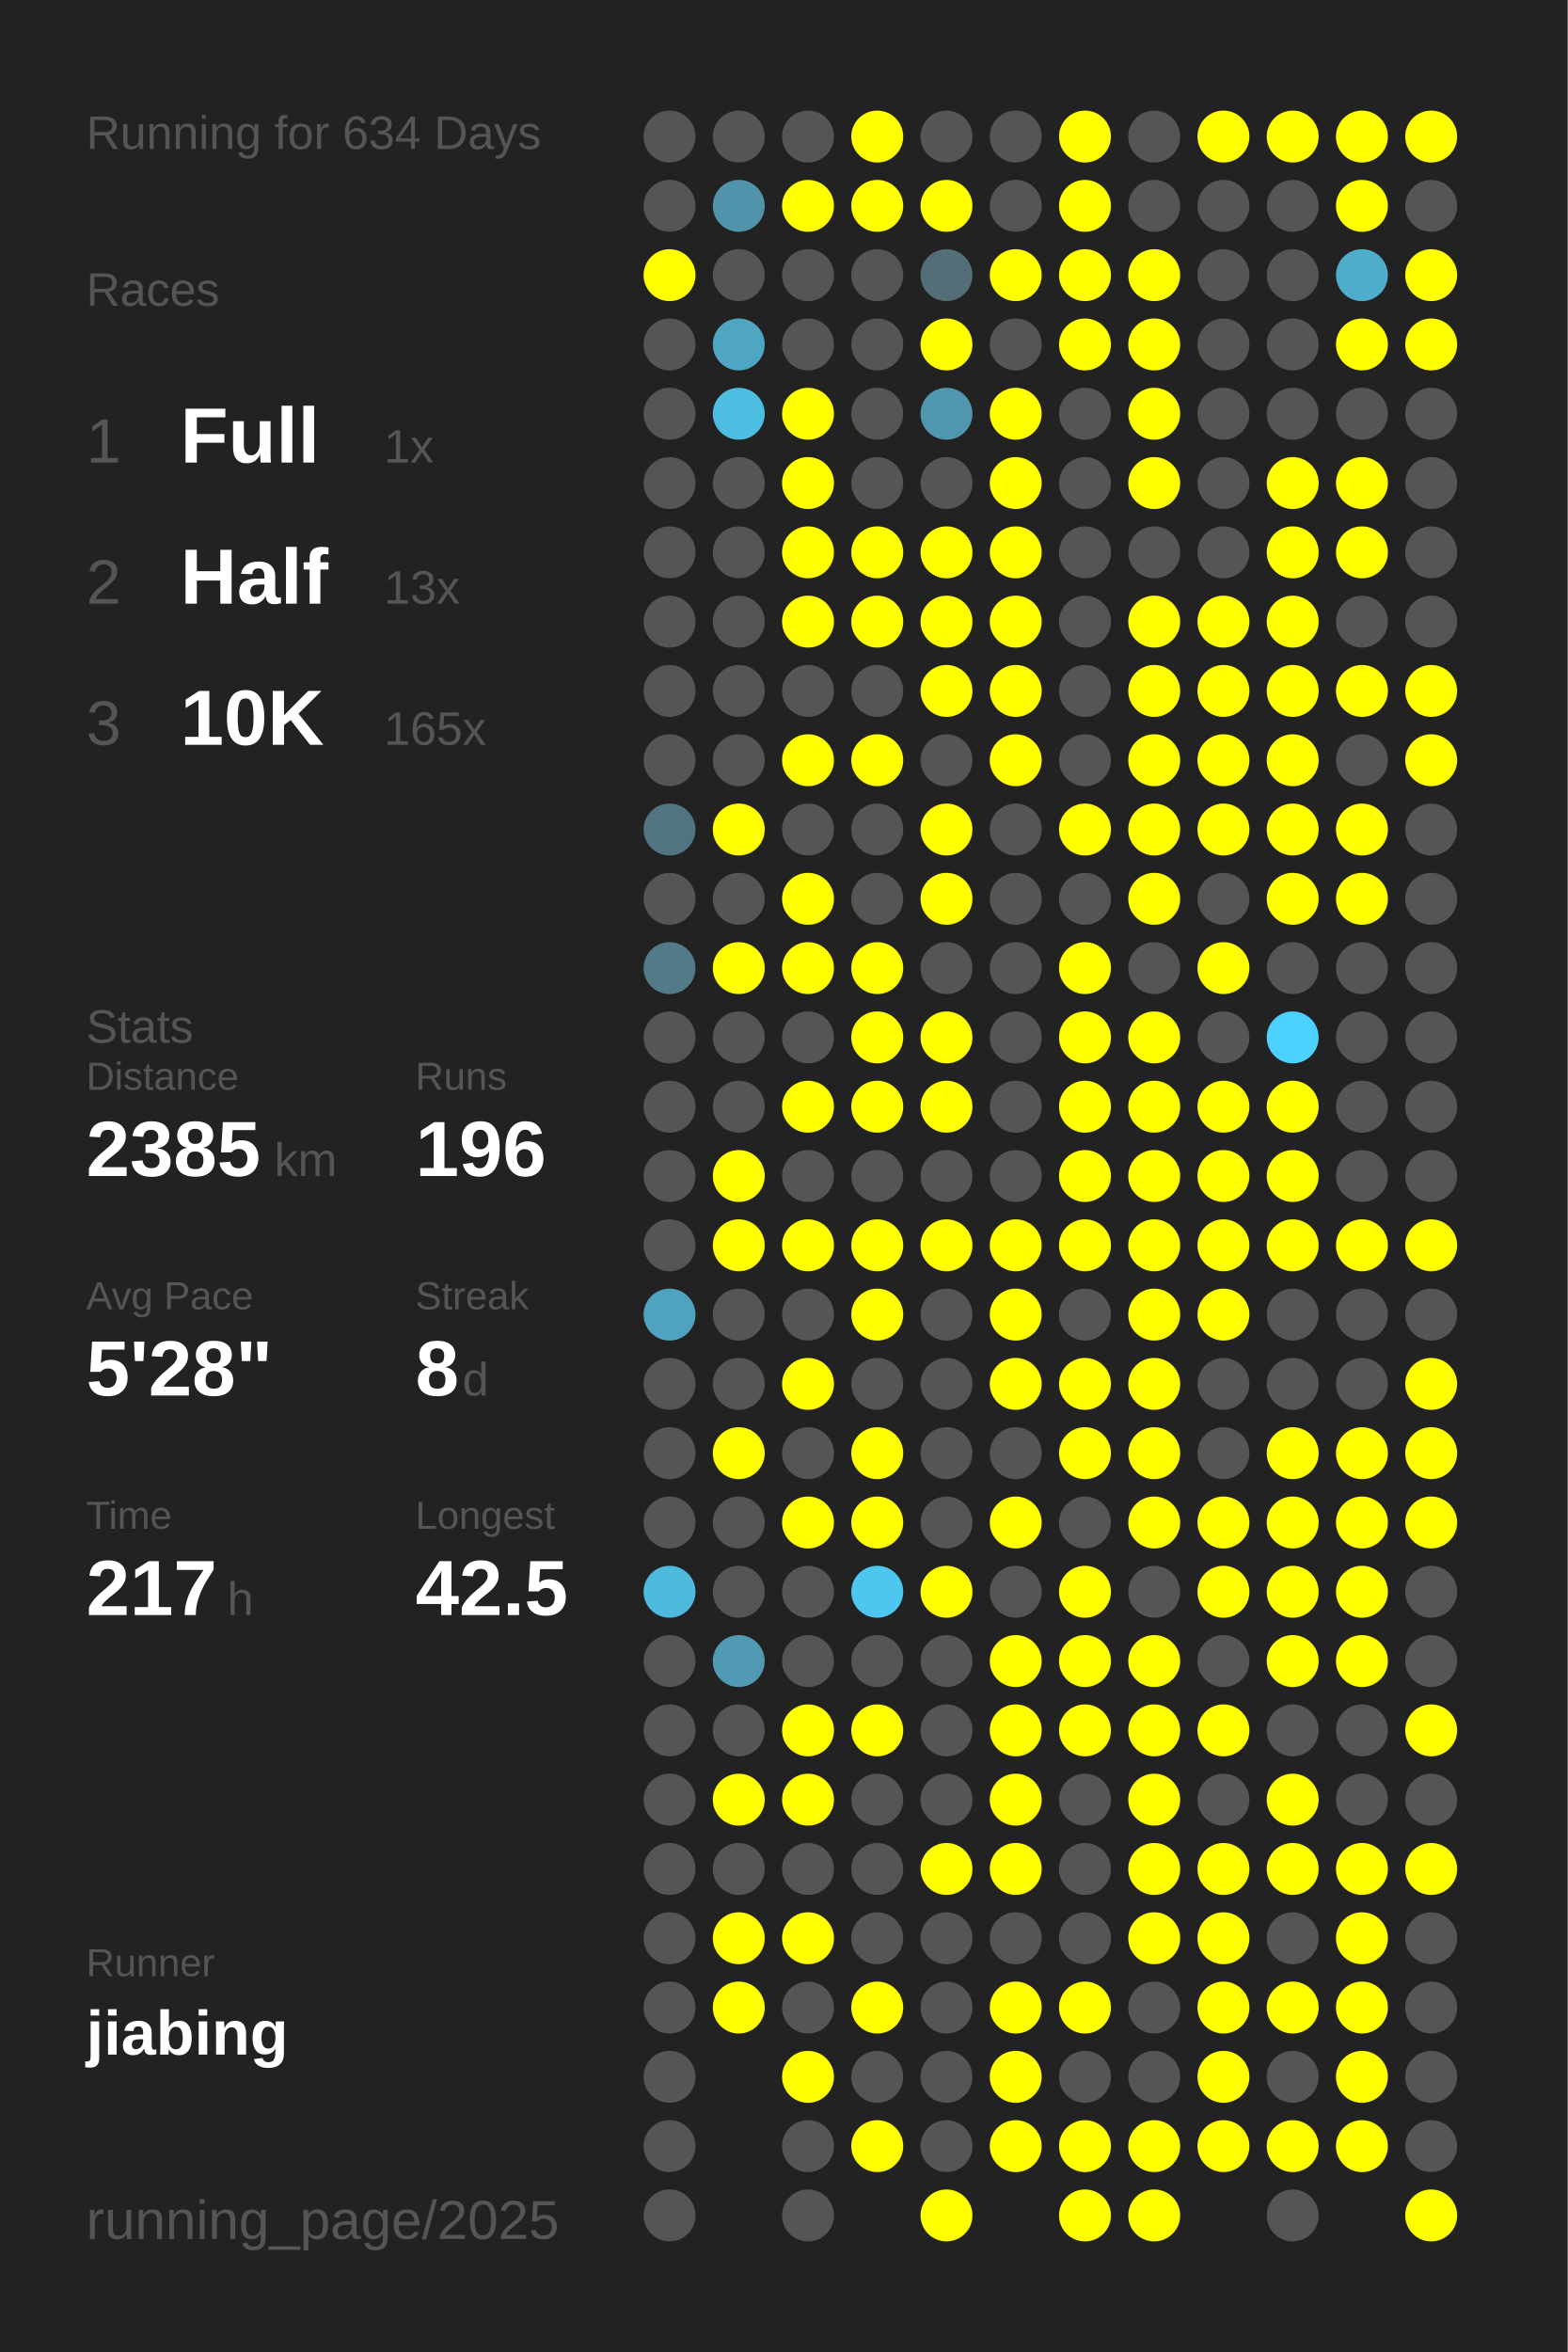
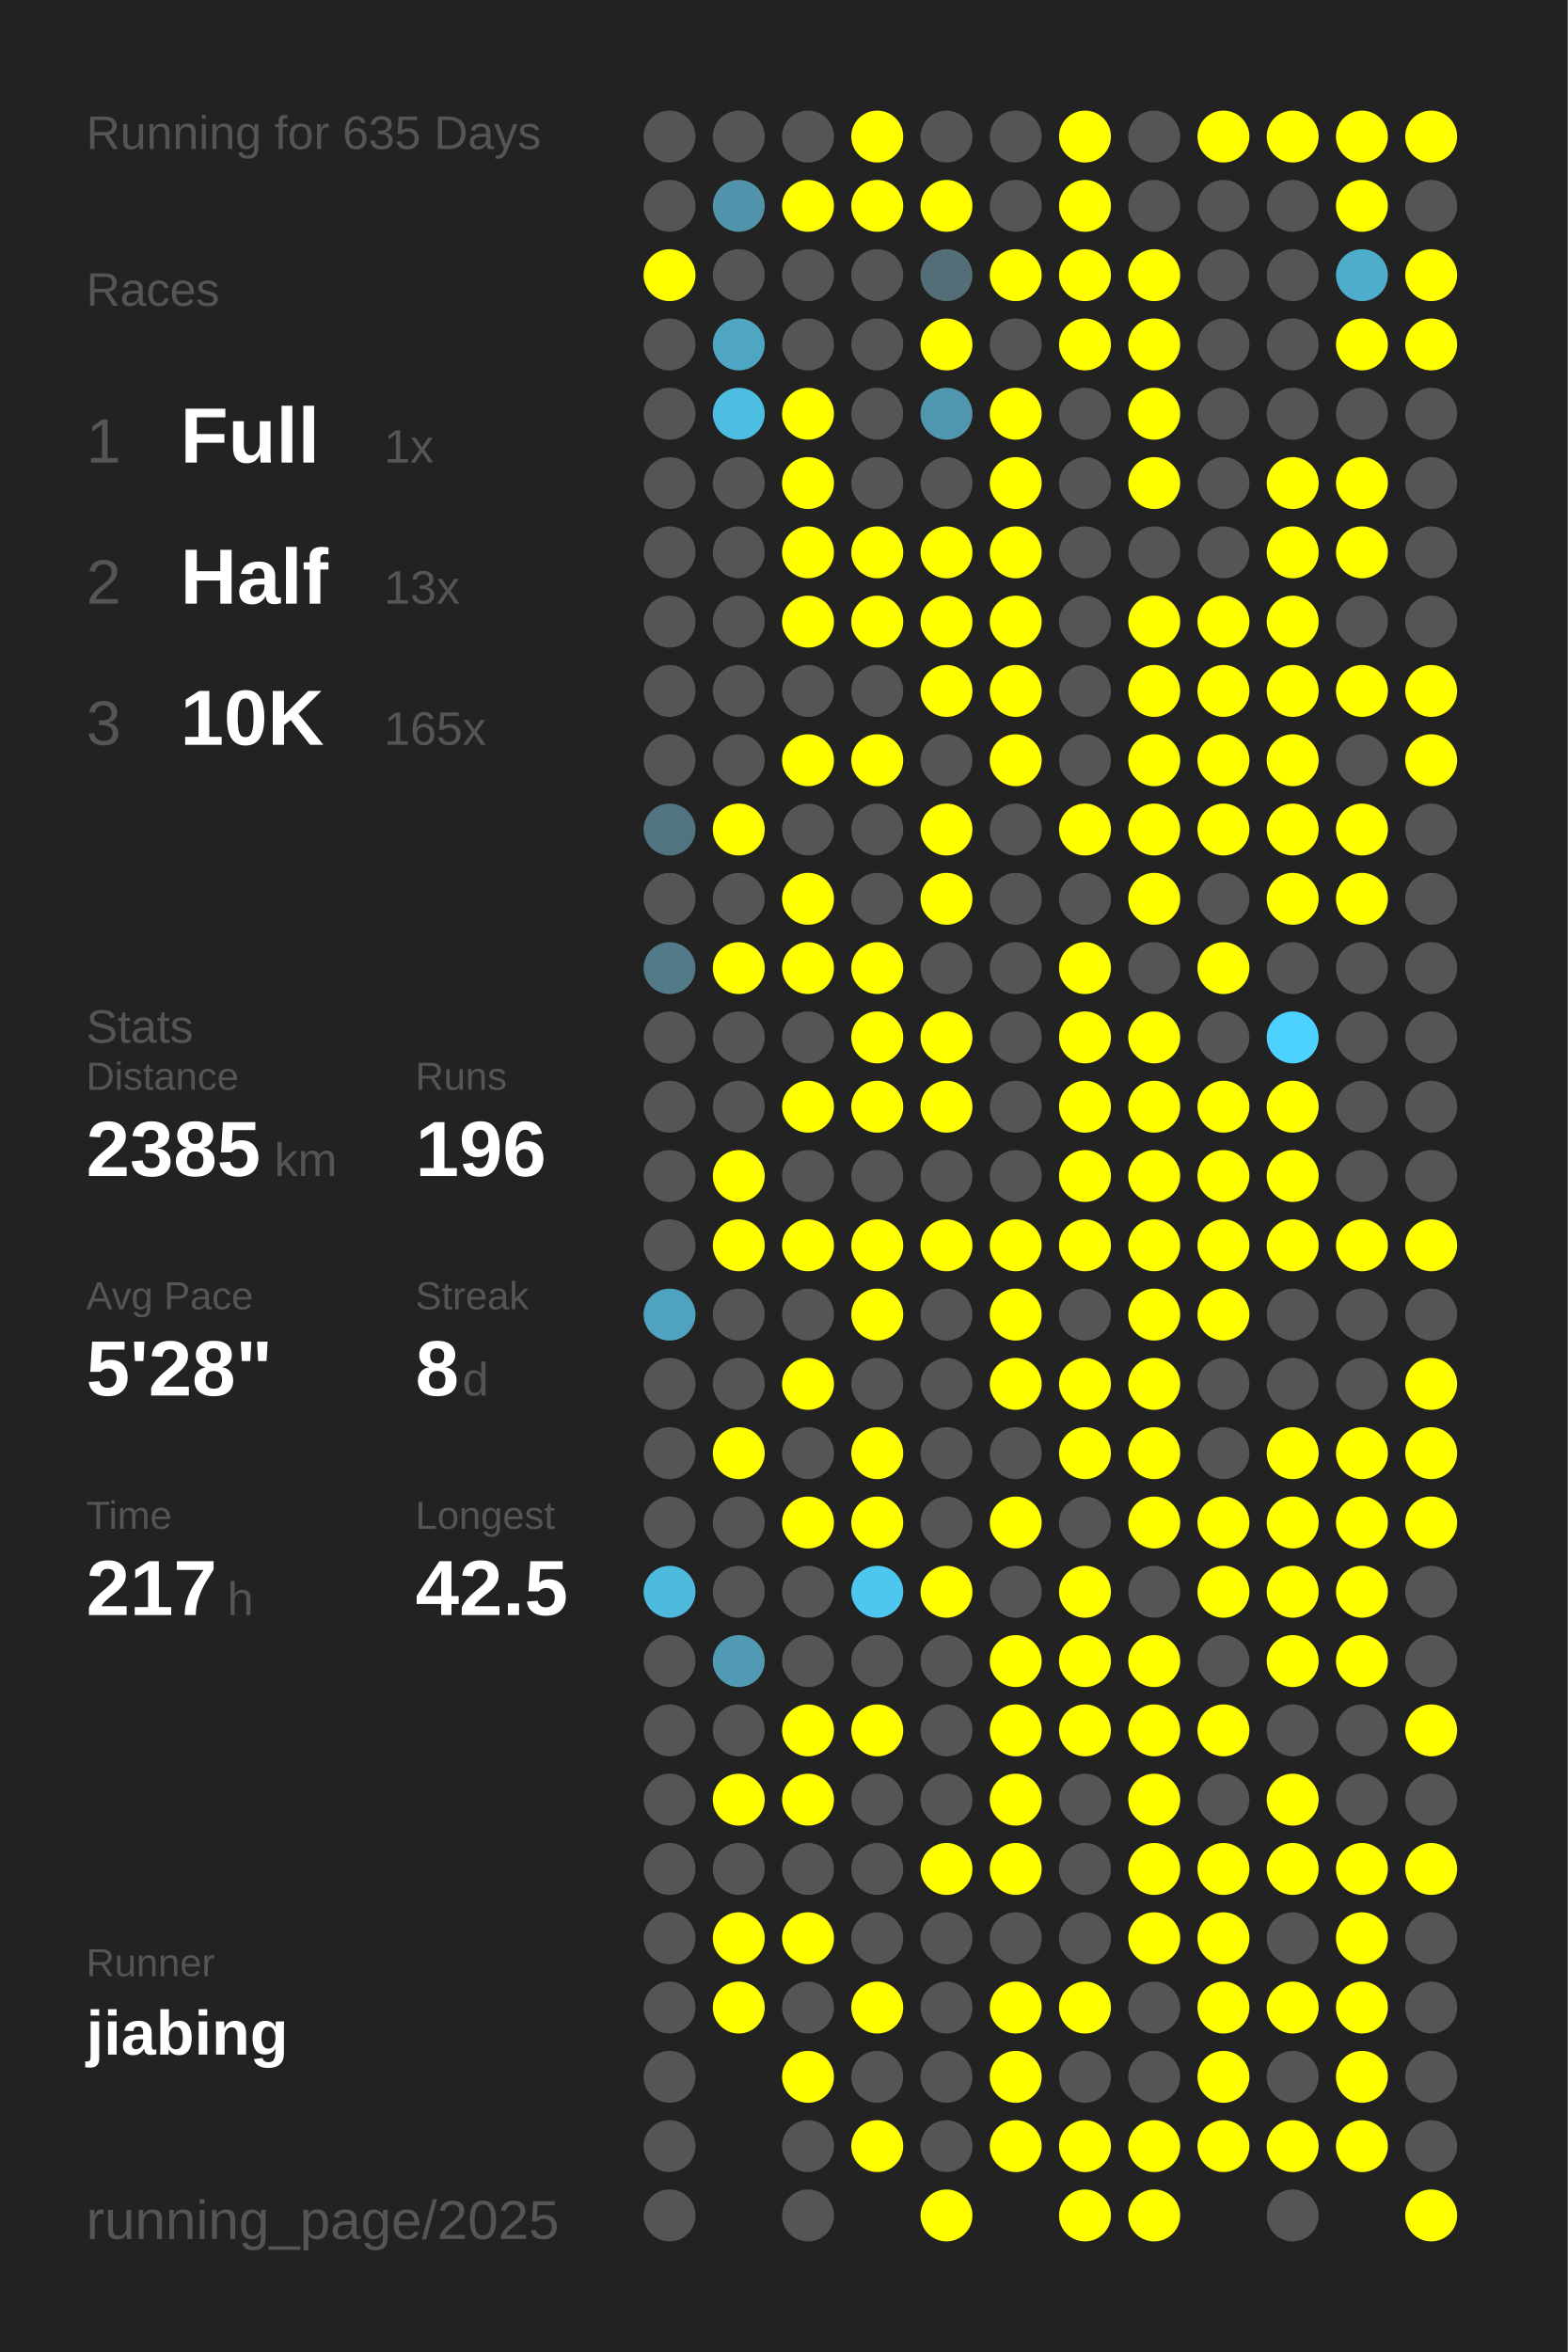
<svg xmlns="http://www.w3.org/2000/svg" baseProfile="full" height="300mm" version="1.1" viewBox="0,0,200,300" width="200mm">
  <defs />
  <rect fill="#222222" height="300" width="200" x="0" y="0" />
-   <text fill="#555555" style="font-size:6px; font-family:Arial;" x="11" y="19">Running for 634 Days</text>
+   <text fill="#555555" style="font-size:6px; font-family:Arial;" x="11" y="19">Running for 635 Days</text>
  <text fill="#555555" style="font-size:6px; font-family:Arial;" x="11" y="39">Races</text>
  <text fill="#555555" style="font-size:8px; font-family:Arial;" x="11" y="59">1</text>
  <text fill="#FFFFFF" style="font-size:10px; font-family:Arial; font-weight:bold;" x="23" y="59">Full</text>
  <text fill="#555555" style="font-size:6px; font-family:Arial;" x="49" y="59">1x</text>
  <text fill="#555555" style="font-size:8px; font-family:Arial;" x="11" y="77">2</text>
  <text fill="#FFFFFF" style="font-size:10px; font-family:Arial; font-weight:bold;" x="23" y="77">Half</text>
  <text fill="#555555" style="font-size:6px; font-family:Arial;" x="49" y="77">13x</text>
  <text fill="#555555" style="font-size:8px; font-family:Arial;" x="11" y="95">3</text>
  <text fill="#FFFFFF" style="font-size:10px; font-family:Arial; font-weight:bold;" x="23" y="95">10K</text>
  <text fill="#555555" style="font-size:6px; font-family:Arial;" x="49" y="95">165x</text>
  <text fill="#555555" style="font-size:6px; font-family:Arial;" x="11" y="133">Stats</text>
  <text fill="#555555" style="font-size:5px; font-family:Arial;" x="11" y="139">Distance</text>
  <text fill="#FFFFFF" style="font-size:10px; font-family:Arial; font-weight:bold;" x="11" y="150">2385</text>
  <text fill="#555555" style="font-size:6px; font-family:Arial;" x="35" y="150">km</text>
  <text fill="#555555" style="font-size:5px; font-family:Arial;" x="53" y="139">Runs</text>
  <text fill="#FFFFFF" style="font-size:10px; font-family:Arial; font-weight:bold;" x="53" y="150">196</text>
  <text fill="#555555" style="font-size:5px; font-family:Arial;" x="11" y="167">Avg Pace</text>
  <text fill="#FFFFFF" style="font-size:10px; font-family:Arial; font-weight:bold;" x="11" y="178">5'28"</text>
  <text fill="#555555" style="font-size:5px; font-family:Arial;" x="53" y="167">Streak</text>
  <text fill="#FFFFFF" style="font-size:10px; font-family:Arial; font-weight:bold;" x="53" y="178">8</text>
  <text fill="#555555" style="font-size:6px; font-family:Arial;" x="59" y="178">d</text>
  <text fill="#555555" style="font-size:5px; font-family:Arial;" x="11" y="195">Time</text>
  <text fill="#FFFFFF" style="font-size:10px; font-family:Arial; font-weight:bold;" x="11" y="206">217</text>
  <text fill="#555555" style="font-size:6px; font-family:Arial;" x="29" y="206">h</text>
  <text fill="#555555" style="font-size:5px; font-family:Arial;" x="53" y="195">Longest</text>
  <text fill="#FFFFFF" style="font-size:10px; font-family:Arial; font-weight:bold;" x="53" y="206">42.5</text>
  <text fill="#555555" style="font-size:5px; font-family:Arial;" x="11" y="252.065">Runner</text>
  <text fill="#FFFFFF" style="font-size:8px; font-family:Arial; font-weight:bold;" x="11" y="262.065">jiabing</text>
  <text fill="#555555" style="font-size:7px; font-family:Arial;" x="11" y="285.581">running_page/2025</text>
  <circle cx="85.417" cy="17.419" fill="#555555" r="3.312" />
  <circle cx="85.417" cy="26.258" fill="#555555" r="3.312" />
  <circle cx="85.417" cy="35.097" fill="#FFFF00" r="3.312" />
  <circle cx="85.417" cy="43.935" fill="#555555" r="3.312" />
  <circle cx="85.417" cy="52.774" fill="#555555" r="3.312" />
  <circle cx="85.417" cy="61.613" fill="#555555" r="3.312" />
  <circle cx="85.417" cy="70.452" fill="#555555" r="3.312" />
  <circle cx="85.417" cy="79.29" fill="#555555" r="3.312" />
  <circle cx="85.417" cy="88.129" fill="#555555" r="3.312" />
  <circle cx="85.417" cy="96.968" fill="#555555" r="3.312" />
  <circle cx="85.417" cy="105.806" fill="#527480" r="3.312" />
  <circle cx="85.417" cy="114.645" fill="#555555" r="3.312" />
  <circle cx="85.417" cy="123.484" fill="#527a88" r="3.312" />
  <circle cx="85.417" cy="132.323" fill="#555555" r="3.312" />
  <circle cx="85.417" cy="141.161" fill="#555555" r="3.312" />
  <circle cx="85.417" cy="150" fill="#555555" r="3.312" />
  <circle cx="85.417" cy="158.839" fill="#555555" r="3.312" />
  <circle cx="85.417" cy="167.677" fill="#4fa3c0" r="3.312" />
  <circle cx="85.417" cy="176.516" fill="#555555" r="3.312" />
  <circle cx="85.417" cy="185.355" fill="#555555" r="3.312" />
  <circle cx="85.417" cy="194.194" fill="#555555" r="3.312" />
  <circle cx="85.417" cy="203.032" fill="#4ebade" r="3.312" />
  <circle cx="85.417" cy="211.871" fill="#555555" r="3.312" />
  <circle cx="85.417" cy="220.71" fill="#555555" r="3.312" />
  <circle cx="85.417" cy="229.548" fill="#555555" r="3.312" />
  <circle cx="85.417" cy="238.387" fill="#555555" r="3.312" />
  <circle cx="85.417" cy="247.226" fill="#555555" r="3.312" />
  <circle cx="85.417" cy="256.065" fill="#555555" r="3.312" />
  <circle cx="85.417" cy="264.903" fill="#555555" r="3.312" />
  <circle cx="85.417" cy="273.742" fill="#555555" r="3.312" />
  <circle cx="85.417" cy="282.581" fill="#555555" r="3.312" />
  <circle cx="94.25" cy="17.419" fill="#555555" r="3.312" />
  <circle cx="94.25" cy="26.258" fill="#5093aa" r="3.312" />
  <circle cx="94.25" cy="35.097" fill="#555555" r="3.312" />
  <circle cx="94.25" cy="43.935" fill="#4fa6c3" r="3.312" />
  <circle cx="94.25" cy="52.774" fill="#4ebde2" r="3.312" />
  <circle cx="94.25" cy="61.613" fill="#555555" r="3.312" />
  <circle cx="94.25" cy="70.452" fill="#555555" r="3.312" />
  <circle cx="94.25" cy="79.29" fill="#555555" r="3.312" />
  <circle cx="94.25" cy="88.129" fill="#555555" r="3.312" />
  <circle cx="94.25" cy="96.968" fill="#555555" r="3.312" />
  <circle cx="94.25" cy="105.806" fill="#FFFF00" r="3.312" />
  <circle cx="94.25" cy="114.645" fill="#555555" r="3.312" />
  <circle cx="94.25" cy="123.484" fill="#FFFF00" r="3.312" />
  <circle cx="94.25" cy="132.323" fill="#555555" r="3.312" />
  <circle cx="94.25" cy="141.161" fill="#555555" r="3.312" />
  <circle cx="94.25" cy="150" fill="#FFFF00" r="3.312" />
  <circle cx="94.25" cy="158.839" fill="#FFFF00" r="3.312" />
  <circle cx="94.25" cy="167.677" fill="#555555" r="3.312" />
  <circle cx="94.25" cy="176.516" fill="#555555" r="3.312" />
  <circle cx="94.25" cy="185.355" fill="#FFFF00" r="3.312" />
  <circle cx="94.25" cy="194.194" fill="#555555" r="3.312" />
  <circle cx="94.25" cy="203.032" fill="#555555" r="3.312" />
  <circle cx="94.25" cy="211.871" fill="#509ab3" r="3.312" />
  <circle cx="94.25" cy="220.71" fill="#555555" r="3.312" />
  <circle cx="94.25" cy="229.548" fill="#FFFF00" r="3.312" />
  <circle cx="94.25" cy="238.387" fill="#555555" r="3.312" />
  <circle cx="94.25" cy="247.226" fill="#FFFF00" r="3.312" />
  <circle cx="94.25" cy="256.065" fill="#FFFF00" r="3.312" />
  <circle cx="103.083" cy="17.419" fill="#555555" r="3.312" />
  <circle cx="103.083" cy="26.258" fill="#FFFF00" r="3.312" />
  <circle cx="103.083" cy="35.097" fill="#555555" r="3.312" />
  <circle cx="103.083" cy="43.935" fill="#555555" r="3.312" />
  <circle cx="103.083" cy="52.774" fill="#FFFF00" r="3.312" />
  <circle cx="103.083" cy="61.613" fill="#FFFF00" r="3.312" />
  <circle cx="103.083" cy="70.452" fill="#FFFF00" r="3.312" />
  <circle cx="103.083" cy="79.29" fill="#FFFF00" r="3.312" />
  <circle cx="103.083" cy="88.129" fill="#555555" r="3.312" />
  <circle cx="103.083" cy="96.968" fill="#FFFF00" r="3.312" />
  <circle cx="103.083" cy="105.806" fill="#555555" r="3.312" />
  <circle cx="103.083" cy="114.645" fill="#FFFF00" r="3.312" />
  <circle cx="103.083" cy="123.484" fill="#FFFF00" r="3.312" />
  <circle cx="103.083" cy="132.323" fill="#555555" r="3.312" />
  <circle cx="103.083" cy="141.161" fill="#FFFF00" r="3.312" />
  <circle cx="103.083" cy="150" fill="#555555" r="3.312" />
  <circle cx="103.083" cy="158.839" fill="#FFFF00" r="3.312" />
  <circle cx="103.083" cy="167.677" fill="#555555" r="3.312" />
  <circle cx="103.083" cy="176.516" fill="#FFFF00" r="3.312" />
  <circle cx="103.083" cy="185.355" fill="#555555" r="3.312" />
  <circle cx="103.083" cy="194.194" fill="#FFFF00" r="3.312" />
  <circle cx="103.083" cy="203.032" fill="#555555" r="3.312" />
  <circle cx="103.083" cy="211.871" fill="#555555" r="3.312" />
  <circle cx="103.083" cy="220.71" fill="#FFFF00" r="3.312" />
  <circle cx="103.083" cy="229.548" fill="#FFFF00" r="3.312" />
  <circle cx="103.083" cy="238.387" fill="#555555" r="3.312" />
  <circle cx="103.083" cy="247.226" fill="#FFFF00" r="3.312" />
  <circle cx="103.083" cy="256.065" fill="#555555" r="3.312" />
  <circle cx="103.083" cy="264.903" fill="#FFFF00" r="3.312" />
  <circle cx="103.083" cy="273.742" fill="#555555" r="3.312" />
  <circle cx="103.083" cy="282.581" fill="#555555" r="3.312" />
  <circle cx="111.917" cy="17.419" fill="#FFFF00" r="3.312" />
  <circle cx="111.917" cy="26.258" fill="#FFFF00" r="3.312" />
  <circle cx="111.917" cy="35.097" fill="#555555" r="3.312" />
  <circle cx="111.917" cy="43.935" fill="#555555" r="3.312" />
  <circle cx="111.917" cy="52.774" fill="#555555" r="3.312" />
  <circle cx="111.917" cy="61.613" fill="#555555" r="3.312" />
  <circle cx="111.917" cy="70.452" fill="#FFFF00" r="3.312" />
  <circle cx="111.917" cy="79.29" fill="#FFFF00" r="3.312" />
  <circle cx="111.917" cy="88.129" fill="#555555" r="3.312" />
  <circle cx="111.917" cy="96.968" fill="#FFFF00" r="3.312" />
  <circle cx="111.917" cy="105.806" fill="#555555" r="3.312" />
  <circle cx="111.917" cy="114.645" fill="#555555" r="3.312" />
  <circle cx="111.917" cy="123.484" fill="#FFFF00" r="3.312" />
  <circle cx="111.917" cy="132.323" fill="#FFFF00" r="3.312" />
  <circle cx="111.917" cy="141.161" fill="#FFFF00" r="3.312" />
  <circle cx="111.917" cy="150" fill="#555555" r="3.312" />
  <circle cx="111.917" cy="158.839" fill="#FFFF00" r="3.312" />
  <circle cx="111.917" cy="167.677" fill="#FFFF00" r="3.312" />
  <circle cx="111.917" cy="176.516" fill="#555555" r="3.312" />
  <circle cx="111.917" cy="185.355" fill="#FFFF00" r="3.312" />
  <circle cx="111.917" cy="194.194" fill="#FFFF00" r="3.312" />
  <circle cx="111.917" cy="203.032" fill="#4dc7f0" r="3.312" />
  <circle cx="111.917" cy="211.871" fill="#555555" r="3.312" />
  <circle cx="111.917" cy="220.71" fill="#FFFF00" r="3.312" />
  <circle cx="111.917" cy="229.548" fill="#555555" r="3.312" />
  <circle cx="111.917" cy="238.387" fill="#555555" r="3.312" />
  <circle cx="111.917" cy="247.226" fill="#555555" r="3.312" />
  <circle cx="111.917" cy="256.065" fill="#FFFF00" r="3.312" />
  <circle cx="111.917" cy="264.903" fill="#555555" r="3.312" />
  <circle cx="111.917" cy="273.742" fill="#FFFF00" r="3.312" />
  <circle cx="120.75" cy="17.419" fill="#555555" r="3.312" />
  <circle cx="120.75" cy="26.258" fill="#FFFF00" r="3.312" />
  <circle cx="120.75" cy="35.097" fill="#536e77" r="3.312" />
  <circle cx="120.75" cy="43.935" fill="#FFFF00" r="3.312" />
  <circle cx="120.75" cy="52.774" fill="#5096ae" r="3.312" />
  <circle cx="120.75" cy="61.613" fill="#555555" r="3.312" />
  <circle cx="120.75" cy="70.452" fill="#FFFF00" r="3.312" />
  <circle cx="120.75" cy="79.29" fill="#FFFF00" r="3.312" />
  <circle cx="120.75" cy="88.129" fill="#FFFF00" r="3.312" />
  <circle cx="120.75" cy="96.968" fill="#555555" r="3.312" />
  <circle cx="120.75" cy="105.806" fill="#FFFF00" r="3.312" />
  <circle cx="120.75" cy="114.645" fill="#FFFF00" r="3.312" />
  <circle cx="120.75" cy="123.484" fill="#555555" r="3.312" />
  <circle cx="120.75" cy="132.323" fill="#FFFF00" r="3.312" />
  <circle cx="120.75" cy="141.161" fill="#FFFF00" r="3.312" />
  <circle cx="120.75" cy="150" fill="#555555" r="3.312" />
  <circle cx="120.75" cy="158.839" fill="#FFFF00" r="3.312" />
  <circle cx="120.75" cy="167.677" fill="#555555" r="3.312" />
  <circle cx="120.75" cy="176.516" fill="#555555" r="3.312" />
  <circle cx="120.75" cy="185.355" fill="#555555" r="3.312" />
  <circle cx="120.75" cy="194.194" fill="#555555" r="3.312" />
  <circle cx="120.75" cy="203.032" fill="#FFFF00" r="3.312" />
  <circle cx="120.75" cy="211.871" fill="#555555" r="3.312" />
  <circle cx="120.75" cy="220.71" fill="#555555" r="3.312" />
  <circle cx="120.75" cy="229.548" fill="#555555" r="3.312" />
  <circle cx="120.75" cy="238.387" fill="#FFFF00" r="3.312" />
  <circle cx="120.75" cy="247.226" fill="#555555" r="3.312" />
  <circle cx="120.75" cy="256.065" fill="#555555" r="3.312" />
  <circle cx="120.75" cy="264.903" fill="#555555" r="3.312" />
  <circle cx="120.75" cy="273.742" fill="#555555" r="3.312" />
  <circle cx="120.75" cy="282.581" fill="#FFFF00" r="3.312" />
  <circle cx="129.583" cy="17.419" fill="#555555" r="3.312" />
  <circle cx="129.583" cy="26.258" fill="#555555" r="3.312" />
  <circle cx="129.583" cy="35.097" fill="#FFFF00" r="3.312" />
  <circle cx="129.583" cy="43.935" fill="#555555" r="3.312" />
  <circle cx="129.583" cy="52.774" fill="#FFFF00" r="3.312" />
  <circle cx="129.583" cy="61.613" fill="#FFFF00" r="3.312" />
  <circle cx="129.583" cy="70.452" fill="#FFFF00" r="3.312" />
  <circle cx="129.583" cy="79.29" fill="#FFFF00" r="3.312" />
  <circle cx="129.583" cy="88.129" fill="#FFFF00" r="3.312" />
  <circle cx="129.583" cy="96.968" fill="#FFFF00" r="3.312" />
  <circle cx="129.583" cy="105.806" fill="#555555" r="3.312" />
  <circle cx="129.583" cy="114.645" fill="#555555" r="3.312" />
  <circle cx="129.583" cy="123.484" fill="#555555" r="3.312" />
  <circle cx="129.583" cy="132.323" fill="#555555" r="3.312" />
  <circle cx="129.583" cy="141.161" fill="#555555" r="3.312" />
  <circle cx="129.583" cy="150" fill="#555555" r="3.312" />
  <circle cx="129.583" cy="158.839" fill="#FFFF00" r="3.312" />
  <circle cx="129.583" cy="167.677" fill="#FFFF00" r="3.312" />
  <circle cx="129.583" cy="176.516" fill="#FFFF00" r="3.312" />
  <circle cx="129.583" cy="185.355" fill="#555555" r="3.312" />
  <circle cx="129.583" cy="194.194" fill="#FFFF00" r="3.312" />
  <circle cx="129.583" cy="203.032" fill="#555555" r="3.312" />
  <circle cx="129.583" cy="211.871" fill="#FFFF00" r="3.312" />
  <circle cx="129.583" cy="220.71" fill="#FFFF00" r="3.312" />
  <circle cx="129.583" cy="229.548" fill="#FFFF00" r="3.312" />
  <circle cx="129.583" cy="238.387" fill="#FFFF00" r="3.312" />
  <circle cx="129.583" cy="247.226" fill="#555555" r="3.312" />
  <circle cx="129.583" cy="256.065" fill="#FFFF00" r="3.312" />
  <circle cx="129.583" cy="264.903" fill="#FFFF00" r="3.312" />
  <circle cx="129.583" cy="273.742" fill="#FFFF00" r="3.312" />
  <circle cx="138.417" cy="17.419" fill="#FFFF00" r="3.312" />
  <circle cx="138.417" cy="26.258" fill="#FFFF00" r="3.312" />
  <circle cx="138.417" cy="35.097" fill="#FFFF00" r="3.312" />
  <circle cx="138.417" cy="43.935" fill="#FFFF00" r="3.312" />
  <circle cx="138.417" cy="52.774" fill="#555555" r="3.312" />
  <circle cx="138.417" cy="61.613" fill="#555555" r="3.312" />
  <circle cx="138.417" cy="70.452" fill="#555555" r="3.312" />
  <circle cx="138.417" cy="79.29" fill="#555555" r="3.312" />
  <circle cx="138.417" cy="88.129" fill="#555555" r="3.312" />
  <circle cx="138.417" cy="96.968" fill="#555555" r="3.312" />
  <circle cx="138.417" cy="105.806" fill="#FFFF00" r="3.312" />
  <circle cx="138.417" cy="114.645" fill="#555555" r="3.312" />
  <circle cx="138.417" cy="123.484" fill="#FFFF00" r="3.312" />
  <circle cx="138.417" cy="132.323" fill="#FFFF00" r="3.312" />
  <circle cx="138.417" cy="141.161" fill="#FFFF00" r="3.312" />
  <circle cx="138.417" cy="150" fill="#FFFF00" r="3.312" />
  <circle cx="138.417" cy="158.839" fill="#FFFF00" r="3.312" />
  <circle cx="138.417" cy="167.677" fill="#555555" r="3.312" />
  <circle cx="138.417" cy="176.516" fill="#FFFF00" r="3.312" />
  <circle cx="138.417" cy="185.355" fill="#FFFF00" r="3.312" />
  <circle cx="138.417" cy="194.194" fill="#555555" r="3.312" />
  <circle cx="138.417" cy="203.032" fill="#FFFF00" r="3.312" />
  <circle cx="138.417" cy="211.871" fill="#FFFF00" r="3.312" />
  <circle cx="138.417" cy="220.71" fill="#FFFF00" r="3.312" />
  <circle cx="138.417" cy="229.548" fill="#555555" r="3.312" />
  <circle cx="138.417" cy="238.387" fill="#555555" r="3.312" />
  <circle cx="138.417" cy="247.226" fill="#555555" r="3.312" />
  <circle cx="138.417" cy="256.065" fill="#FFFF00" r="3.312" />
  <circle cx="138.417" cy="264.903" fill="#555555" r="3.312" />
  <circle cx="138.417" cy="273.742" fill="#FFFF00" r="3.312" />
  <circle cx="138.417" cy="282.581" fill="#FFFF00" r="3.312" />
  <circle cx="147.25" cy="17.419" fill="#555555" r="3.312" />
  <circle cx="147.25" cy="26.258" fill="#555555" r="3.312" />
  <circle cx="147.25" cy="35.097" fill="#FFFF00" r="3.312" />
  <circle cx="147.25" cy="43.935" fill="#FFFF00" r="3.312" />
  <circle cx="147.25" cy="52.774" fill="#FFFF00" r="3.312" />
  <circle cx="147.25" cy="61.613" fill="#FFFF00" r="3.312" />
  <circle cx="147.25" cy="70.452" fill="#555555" r="3.312" />
  <circle cx="147.25" cy="79.29" fill="#FFFF00" r="3.312" />
  <circle cx="147.25" cy="88.129" fill="#FFFF00" r="3.312" />
  <circle cx="147.25" cy="96.968" fill="#FFFF00" r="3.312" />
  <circle cx="147.25" cy="105.806" fill="#FFFF00" r="3.312" />
  <circle cx="147.25" cy="114.645" fill="#FFFF00" r="3.312" />
  <circle cx="147.25" cy="123.484" fill="#555555" r="3.312" />
  <circle cx="147.25" cy="132.323" fill="#FFFF00" r="3.312" />
  <circle cx="147.25" cy="141.161" fill="#FFFF00" r="3.312" />
  <circle cx="147.25" cy="150" fill="#FFFF00" r="3.312" />
  <circle cx="147.25" cy="158.839" fill="#FFFF00" r="3.312" />
  <circle cx="147.25" cy="167.677" fill="#FFFF00" r="3.312" />
  <circle cx="147.25" cy="176.516" fill="#FFFF00" r="3.312" />
  <circle cx="147.25" cy="185.355" fill="#FFFF00" r="3.312" />
  <circle cx="147.25" cy="194.194" fill="#FFFF00" r="3.312" />
  <circle cx="147.25" cy="203.032" fill="#555555" r="3.312" />
  <circle cx="147.25" cy="211.871" fill="#FFFF00" r="3.312" />
  <circle cx="147.25" cy="220.71" fill="#FFFF00" r="3.312" />
  <circle cx="147.25" cy="229.548" fill="#FFFF00" r="3.312" />
  <circle cx="147.25" cy="238.387" fill="#FFFF00" r="3.312" />
  <circle cx="147.25" cy="247.226" fill="#FFFF00" r="3.312" />
  <circle cx="147.25" cy="256.065" fill="#555555" r="3.312" />
  <circle cx="147.25" cy="264.903" fill="#555555" r="3.312" />
  <circle cx="147.25" cy="273.742" fill="#FFFF00" r="3.312" />
  <circle cx="147.25" cy="282.581" fill="#FFFF00" r="3.312" />
  <circle cx="156.083" cy="17.419" fill="#FFFF00" r="3.312" />
  <circle cx="156.083" cy="26.258" fill="#555555" r="3.312" />
  <circle cx="156.083" cy="35.097" fill="#555555" r="3.312" />
  <circle cx="156.083" cy="43.935" fill="#555555" r="3.312" />
  <circle cx="156.083" cy="52.774" fill="#555555" r="3.312" />
  <circle cx="156.083" cy="61.613" fill="#555555" r="3.312" />
  <circle cx="156.083" cy="70.452" fill="#555555" r="3.312" />
  <circle cx="156.083" cy="79.29" fill="#FFFF00" r="3.312" />
  <circle cx="156.083" cy="88.129" fill="#FFFF00" r="3.312" />
  <circle cx="156.083" cy="96.968" fill="#FFFF00" r="3.312" />
  <circle cx="156.083" cy="105.806" fill="#FFFF00" r="3.312" />
  <circle cx="156.083" cy="114.645" fill="#555555" r="3.312" />
  <circle cx="156.083" cy="123.484" fill="#FFFF00" r="3.312" />
  <circle cx="156.083" cy="132.323" fill="#555555" r="3.312" />
  <circle cx="156.083" cy="141.161" fill="#FFFF00" r="3.312" />
  <circle cx="156.083" cy="150" fill="#FFFF00" r="3.312" />
  <circle cx="156.083" cy="158.839" fill="#FFFF00" r="3.312" />
  <circle cx="156.083" cy="167.677" fill="#FFFF00" r="3.312" />
  <circle cx="156.083" cy="176.516" fill="#555555" r="3.312" />
  <circle cx="156.083" cy="185.355" fill="#555555" r="3.312" />
  <circle cx="156.083" cy="194.194" fill="#FFFF00" r="3.312" />
  <circle cx="156.083" cy="203.032" fill="#FFFF00" r="3.312" />
  <circle cx="156.083" cy="211.871" fill="#555555" r="3.312" />
  <circle cx="156.083" cy="220.71" fill="#FFFF00" r="3.312" />
  <circle cx="156.083" cy="229.548" fill="#555555" r="3.312" />
  <circle cx="156.083" cy="238.387" fill="#FFFF00" r="3.312" />
  <circle cx="156.083" cy="247.226" fill="#FFFF00" r="3.312" />
  <circle cx="156.083" cy="256.065" fill="#FFFF00" r="3.312" />
  <circle cx="156.083" cy="264.903" fill="#FFFF00" r="3.312" />
  <circle cx="156.083" cy="273.742" fill="#FFFF00" r="3.312" />
  <circle cx="164.917" cy="17.419" fill="#FFFF00" r="3.312" />
  <circle cx="164.917" cy="26.258" fill="#555555" r="3.312" />
  <circle cx="164.917" cy="35.097" fill="#555555" r="3.312" />
  <circle cx="164.917" cy="43.935" fill="#555555" r="3.312" />
  <circle cx="164.917" cy="52.774" fill="#555555" r="3.312" />
  <circle cx="164.917" cy="61.613" fill="#FFFF00" r="3.312" />
  <circle cx="164.917" cy="70.452" fill="#FFFF00" r="3.312" />
  <circle cx="164.917" cy="79.29" fill="#FFFF00" r="3.312" />
  <circle cx="164.917" cy="88.129" fill="#FFFF00" r="3.312" />
  <circle cx="164.917" cy="96.968" fill="#FFFF00" r="3.312" />
  <circle cx="164.917" cy="105.806" fill="#FFFF00" r="3.312" />
  <circle cx="164.917" cy="114.645" fill="#FFFF00" r="3.312" />
  <circle cx="164.917" cy="123.484" fill="#555555" r="3.312" />
  <circle cx="164.917" cy="132.323" fill="#4dd1fe" r="3.312" />
  <circle cx="164.917" cy="141.161" fill="#FFFF00" r="3.312" />
  <circle cx="164.917" cy="150" fill="#FFFF00" r="3.312" />
  <circle cx="164.917" cy="158.839" fill="#FFFF00" r="3.312" />
  <circle cx="164.917" cy="167.677" fill="#555555" r="3.312" />
  <circle cx="164.917" cy="176.516" fill="#555555" r="3.312" />
  <circle cx="164.917" cy="185.355" fill="#FFFF00" r="3.312" />
  <circle cx="164.917" cy="194.194" fill="#FFFF00" r="3.312" />
  <circle cx="164.917" cy="203.032" fill="#FFFF00" r="3.312" />
  <circle cx="164.917" cy="211.871" fill="#FFFF00" r="3.312" />
  <circle cx="164.917" cy="220.71" fill="#555555" r="3.312" />
  <circle cx="164.917" cy="229.548" fill="#FFFF00" r="3.312" />
  <circle cx="164.917" cy="238.387" fill="#FFFF00" r="3.312" />
  <circle cx="164.917" cy="247.226" fill="#555555" r="3.312" />
  <circle cx="164.917" cy="256.065" fill="#FFFF00" r="3.312" />
  <circle cx="164.917" cy="264.903" fill="#555555" r="3.312" />
  <circle cx="164.917" cy="273.742" fill="#FFFF00" r="3.312" />
  <circle cx="164.917" cy="282.581" fill="#555555" r="3.312" />
  <circle cx="173.75" cy="17.419" fill="#FFFF00" r="3.312" />
  <circle cx="173.75" cy="26.258" fill="#FFFF00" r="3.312" />
  <circle cx="173.75" cy="35.097" fill="#4fadcc" r="3.312" />
  <circle cx="173.75" cy="43.935" fill="#FFFF00" r="3.312" />
  <circle cx="173.75" cy="52.774" fill="#555555" r="3.312" />
  <circle cx="173.75" cy="61.613" fill="#FFFF00" r="3.312" />
  <circle cx="173.75" cy="70.452" fill="#FFFF00" r="3.312" />
  <circle cx="173.75" cy="79.29" fill="#555555" r="3.312" />
  <circle cx="173.75" cy="88.129" fill="#FFFF00" r="3.312" />
  <circle cx="173.75" cy="96.968" fill="#555555" r="3.312" />
  <circle cx="173.75" cy="105.806" fill="#FFFF00" r="3.312" />
  <circle cx="173.75" cy="114.645" fill="#FFFF00" r="3.312" />
  <circle cx="173.75" cy="123.484" fill="#555555" r="3.312" />
  <circle cx="173.75" cy="132.323" fill="#555555" r="3.312" />
  <circle cx="173.75" cy="141.161" fill="#555555" r="3.312" />
  <circle cx="173.75" cy="150" fill="#555555" r="3.312" />
  <circle cx="173.75" cy="158.839" fill="#FFFF00" r="3.312" />
  <circle cx="173.75" cy="167.677" fill="#555555" r="3.312" />
  <circle cx="173.75" cy="176.516" fill="#555555" r="3.312" />
  <circle cx="173.75" cy="185.355" fill="#FFFF00" r="3.312" />
  <circle cx="173.75" cy="194.194" fill="#FFFF00" r="3.312" />
  <circle cx="173.75" cy="203.032" fill="#FFFF00" r="3.312" />
  <circle cx="173.75" cy="211.871" fill="#FFFF00" r="3.312" />
  <circle cx="173.75" cy="220.71" fill="#555555" r="3.312" />
  <circle cx="173.75" cy="229.548" fill="#555555" r="3.312" />
  <circle cx="173.75" cy="238.387" fill="#FFFF00" r="3.312" />
  <circle cx="173.75" cy="247.226" fill="#FFFF00" r="3.312" />
  <circle cx="173.75" cy="256.065" fill="#FFFF00" r="3.312" />
  <circle cx="173.75" cy="264.903" fill="#FFFF00" r="3.312" />
  <circle cx="173.75" cy="273.742" fill="#FFFF00" r="3.312" />
  <circle cx="182.583" cy="17.419" fill="#FFFF00" r="3.312" />
  <circle cx="182.583" cy="26.258" fill="#555555" r="3.312" />
  <circle cx="182.583" cy="35.097" fill="#FFFF00" r="3.312" />
  <circle cx="182.583" cy="43.935" fill="#FFFF00" r="3.312" />
  <circle cx="182.583" cy="52.774" fill="#555555" r="3.312" />
  <circle cx="182.583" cy="61.613" fill="#555555" r="3.312" />
  <circle cx="182.583" cy="70.452" fill="#555555" r="3.312" />
  <circle cx="182.583" cy="79.29" fill="#555555" r="3.312" />
  <circle cx="182.583" cy="88.129" fill="#FFFF00" r="3.312" />
  <circle cx="182.583" cy="96.968" fill="#FFFF00" r="3.312" />
  <circle cx="182.583" cy="105.806" fill="#555555" r="3.312" />
  <circle cx="182.583" cy="114.645" fill="#555555" r="3.312" />
  <circle cx="182.583" cy="123.484" fill="#555555" r="3.312" />
  <circle cx="182.583" cy="132.323" fill="#555555" r="3.312" />
  <circle cx="182.583" cy="141.161" fill="#555555" r="3.312" />
  <circle cx="182.583" cy="150" fill="#555555" r="3.312" />
  <circle cx="182.583" cy="158.839" fill="#FFFF00" r="3.312" />
  <circle cx="182.583" cy="167.677" fill="#555555" r="3.312" />
  <circle cx="182.583" cy="176.516" fill="#FFFF00" r="3.312" />
  <circle cx="182.583" cy="185.355" fill="#FFFF00" r="3.312" />
  <circle cx="182.583" cy="194.194" fill="#FFFF00" r="3.312" />
  <circle cx="182.583" cy="203.032" fill="#555555" r="3.312" />
  <circle cx="182.583" cy="211.871" fill="#555555" r="3.312" />
  <circle cx="182.583" cy="220.71" fill="#FFFF00" r="3.312" />
  <circle cx="182.583" cy="229.548" fill="#555555" r="3.312" />
  <circle cx="182.583" cy="238.387" fill="#FFFF00" r="3.312" />
  <circle cx="182.583" cy="247.226" fill="#555555" r="3.312" />
  <circle cx="182.583" cy="256.065" fill="#555555" r="3.312" />
  <circle cx="182.583" cy="264.903" fill="#555555" r="3.312" />
  <circle cx="182.583" cy="273.742" fill="#555555" r="3.312" />
  <circle cx="182.583" cy="282.581" fill="#FFFF00" r="3.312" />
</svg>
